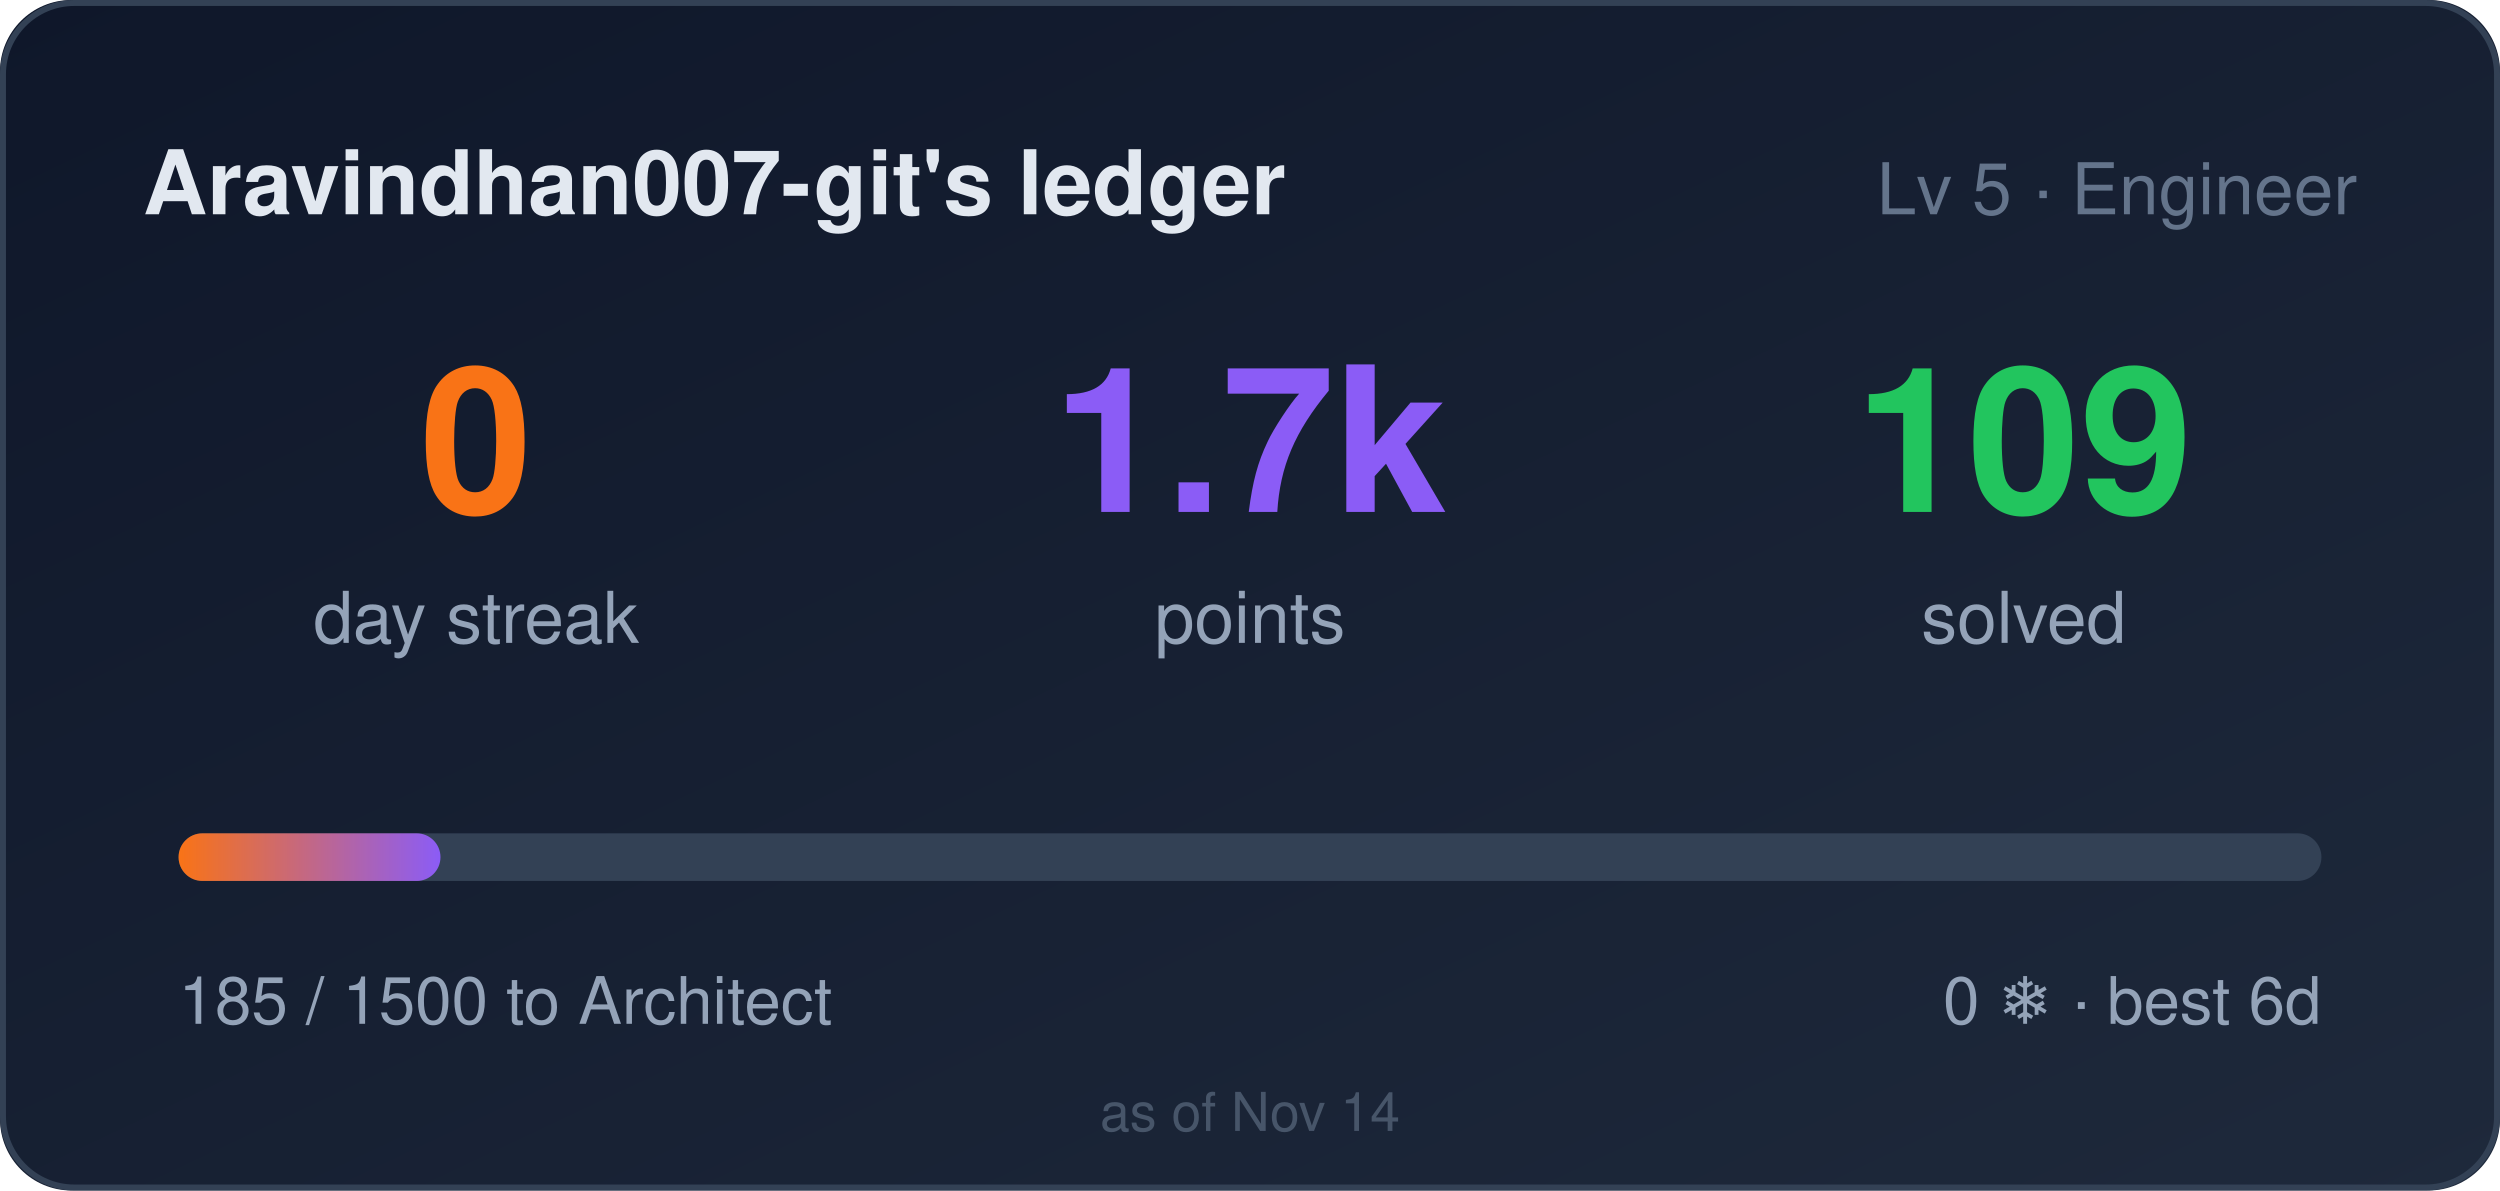
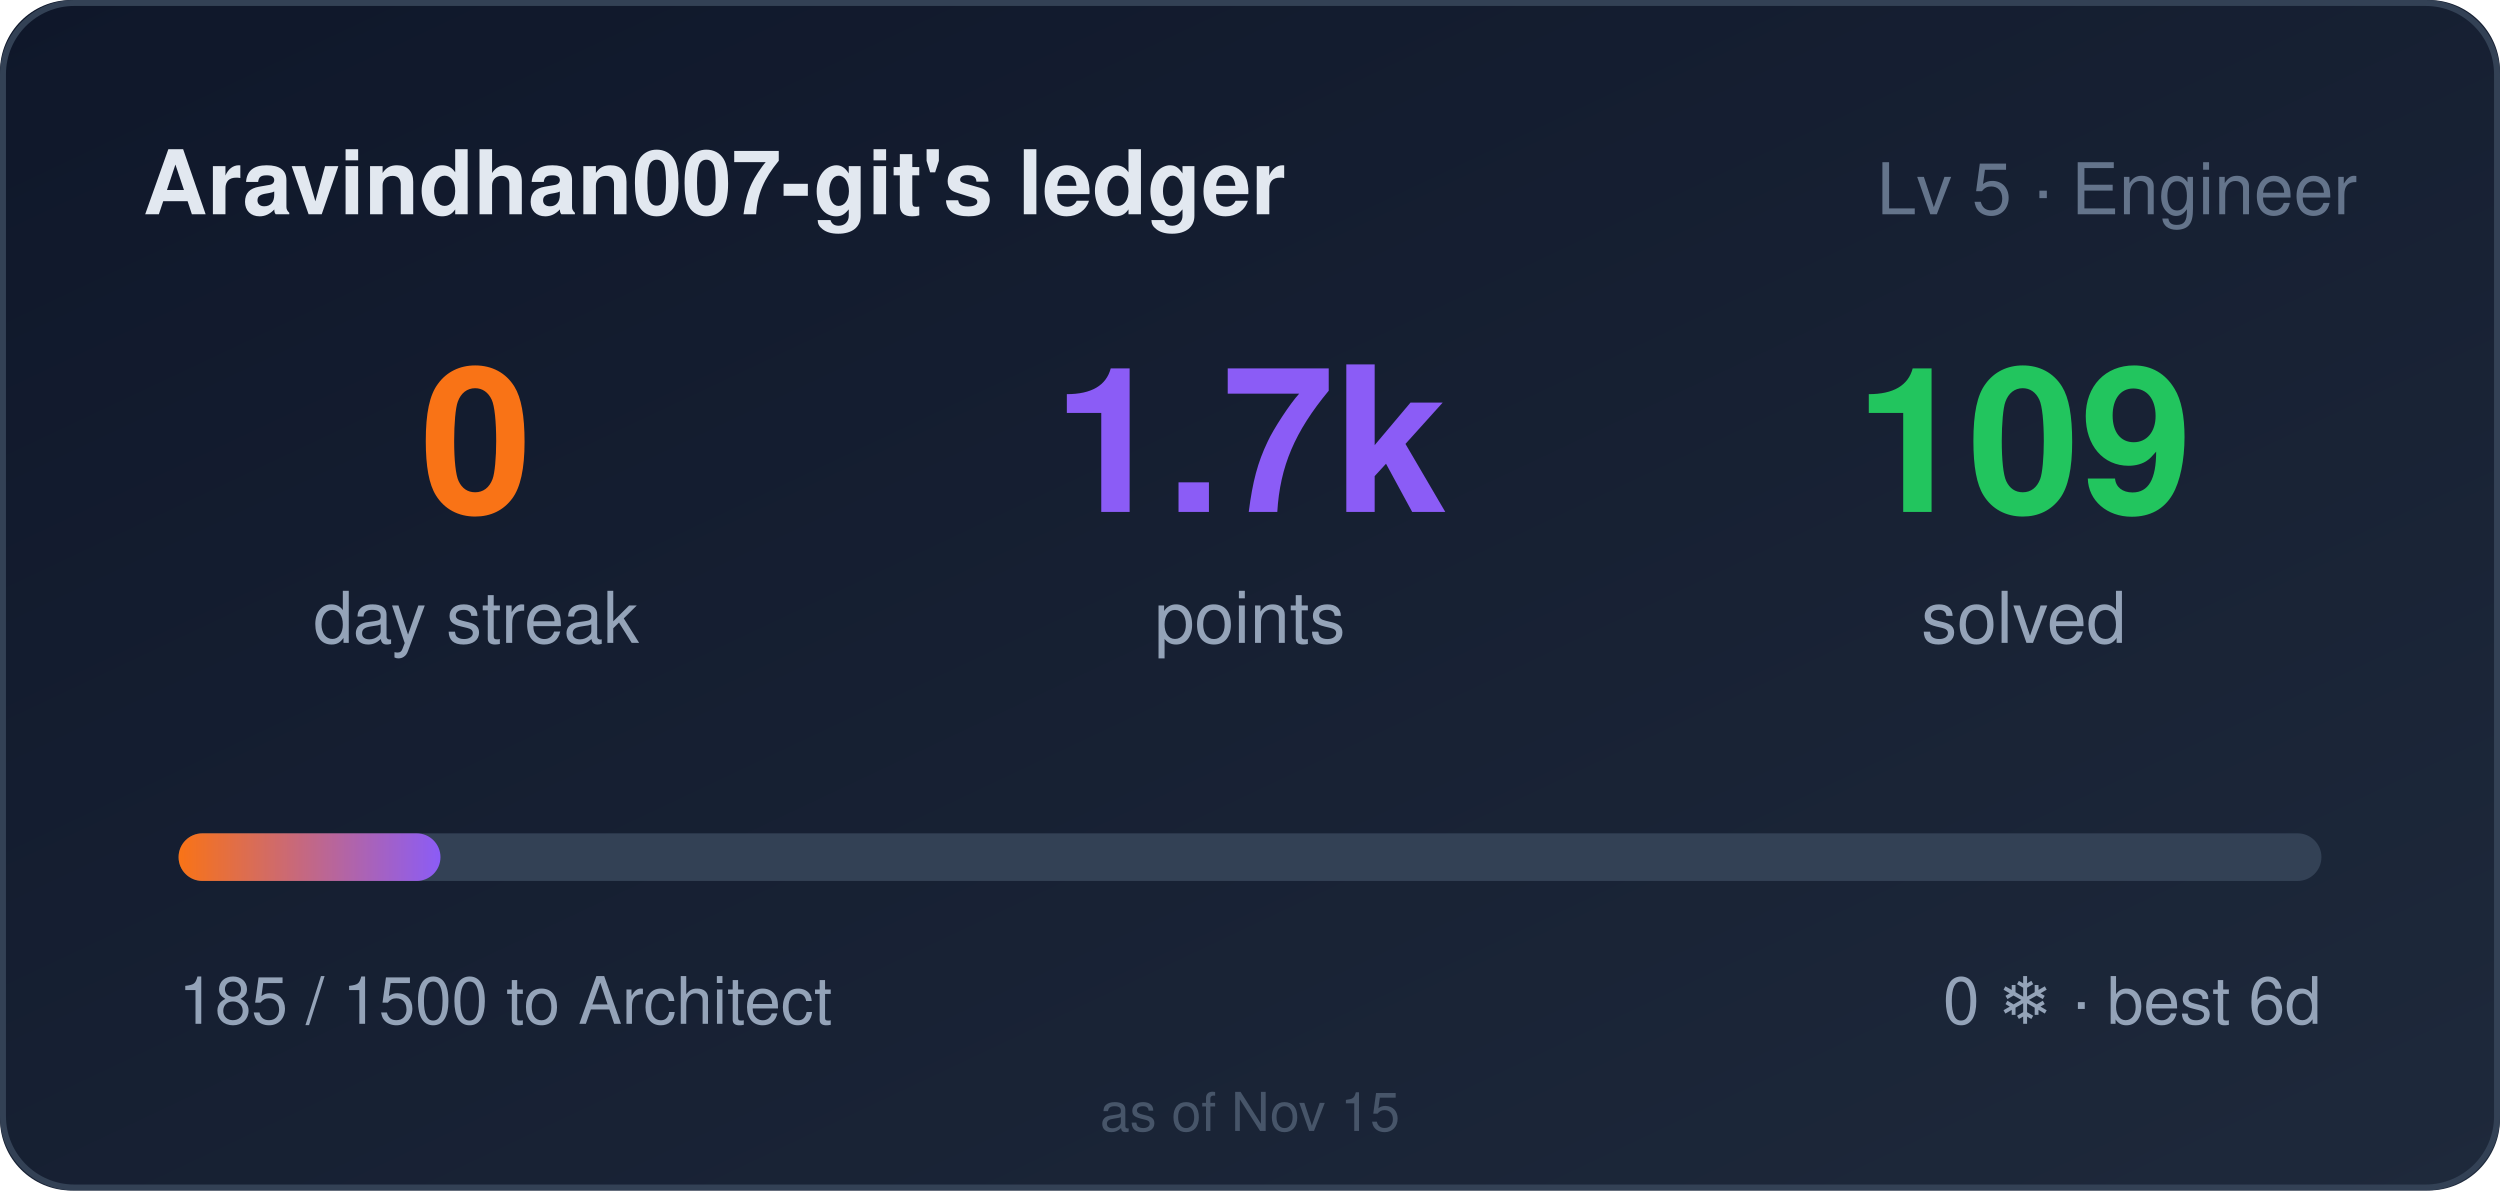
<svg xmlns="http://www.w3.org/2000/svg" width="420" height="200" role="img" aria-label="Aravindhan007-git's ledger: 0 day streak, 1685 points">
  <style>
    .bar,.n{transform-box:fill-box}
    .bar{transform-origin:left center}
    @media (prefers-reduced-motion: no-preference){
      .bar{animation:cl-grow .9s cubic-bezier(.22,1,.36,1) both}
      .n{animation:cl-rise .5s ease-out both}
      .n2{animation-delay:.08s}
      .n3{animation-delay:.16s}
    }
    @keyframes cl-grow{from{transform:scaleX(0)}to{transform:scaleX(1)}}
    @keyframes cl-rise{from{opacity:0;transform:translateY(6px)}to{opacity:1;transform:none}}
  </style>
  <defs>
    <linearGradient id="bg" x1="0" y1="0" x2="1" y2="1">
      <stop offset="0" stop-color="#0f172a" />
      <stop offset="1" stop-color="#1e293b" />
    </linearGradient>
    <linearGradient id="bar" x1="0" y1="0" x2="1" y2="0">
      <stop offset="0" stop-color="#f97316" />
      <stop offset="1" stop-color="#8b5cf6" />
    </linearGradient>
  </defs>
  <rect width="420" height="200" rx="12" fill="url(#bg)" />
  <rect x="0.5" y="0.5" width="419" height="199" rx="12" fill="none" stroke="#334155" />
  <text x="24" y="36" fill="#e2e8f0" font-size="15" font-weight="600" font-family="Segoe UI,Helvetica,Arial,sans-serif">Aravindhan007-git's ledger</text>
  <text x="396" y="36" fill="#64748b" font-size="12" text-anchor="end" font-family="Segoe UI,Helvetica,Arial,sans-serif">Lv 5 · Engineer</text>
  <g font-family="Segoe UI,Helvetica,Arial,sans-serif">
    <text class="n n1" x="80" y="86" fill="#f97316" font-size="34" font-weight="700" text-anchor="middle">0</text>
    <text x="80" y="108" fill="#94a3b8" font-size="12" text-anchor="middle">day streak</text>
    <text class="n n2" x="210" y="86" fill="#8b5cf6" font-size="34" font-weight="700" text-anchor="middle">1.7k</text>
    <text x="210" y="108" fill="#94a3b8" font-size="12" text-anchor="middle">points</text>
    <text class="n n3" x="340" y="86" fill="#22c55e" font-size="34" font-weight="700" text-anchor="middle">109</text>
    <text x="340" y="108" fill="#94a3b8" font-size="12" text-anchor="middle">solved</text>
  </g>
  <rect x="30" y="140" width="360" height="8" rx="4" fill="#334155" />
  <rect class="bar" x="30" y="140" width="44" height="8" rx="4" fill="url(#bar)" />
  <text x="30" y="172" fill="#94a3b8" font-size="11" font-family="Segoe UI,Helvetica,Arial,sans-serif">185 / 1500 to Architect</text>
  <text x="390" y="172" fill="#94a3b8" font-size="11" text-anchor="end" font-family="Segoe UI,Helvetica,Arial,sans-serif">0 ❄ · best 6d</text>
-   <text x="210" y="190" fill="#475569" font-size="9" text-anchor="middle" font-family="Segoe UI,Helvetica,Arial,sans-serif">as of Nov 14</text>
+   <text x="210" y="190" fill="#475569" font-size="9" text-anchor="middle" font-family="Segoe UI,Helvetica,Arial,sans-serif">as of Nov 15</text>
</svg>
